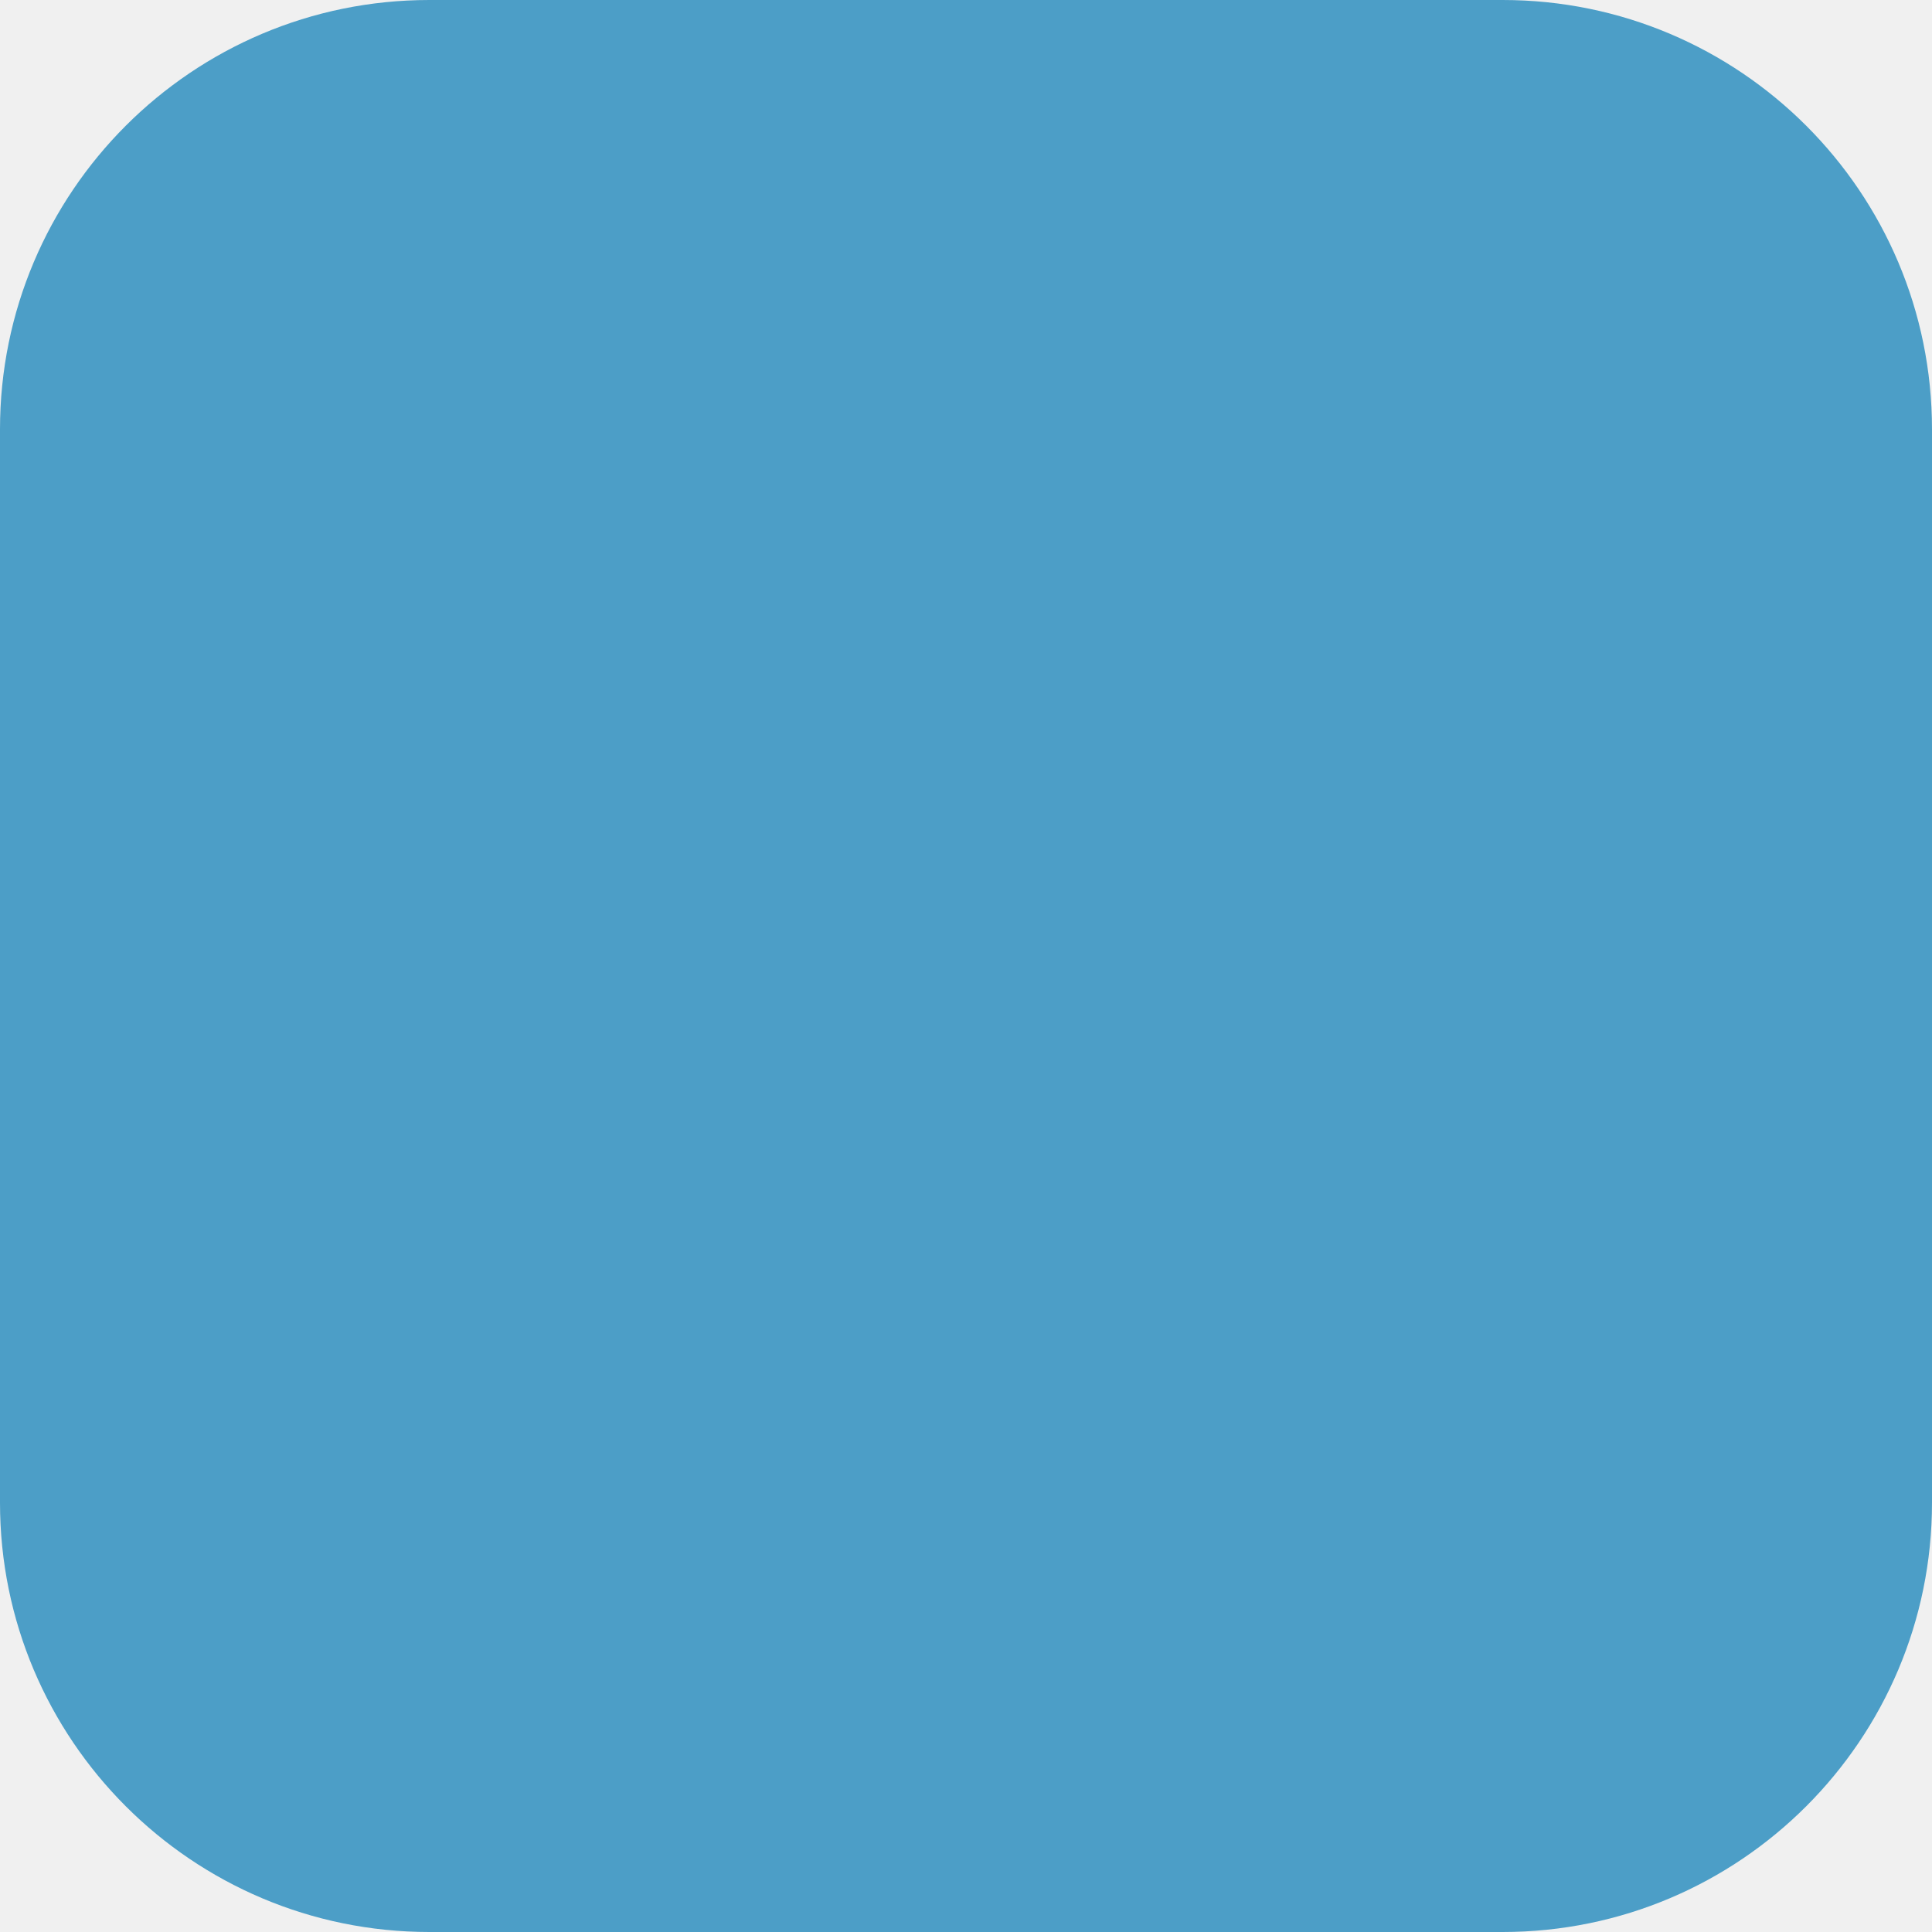
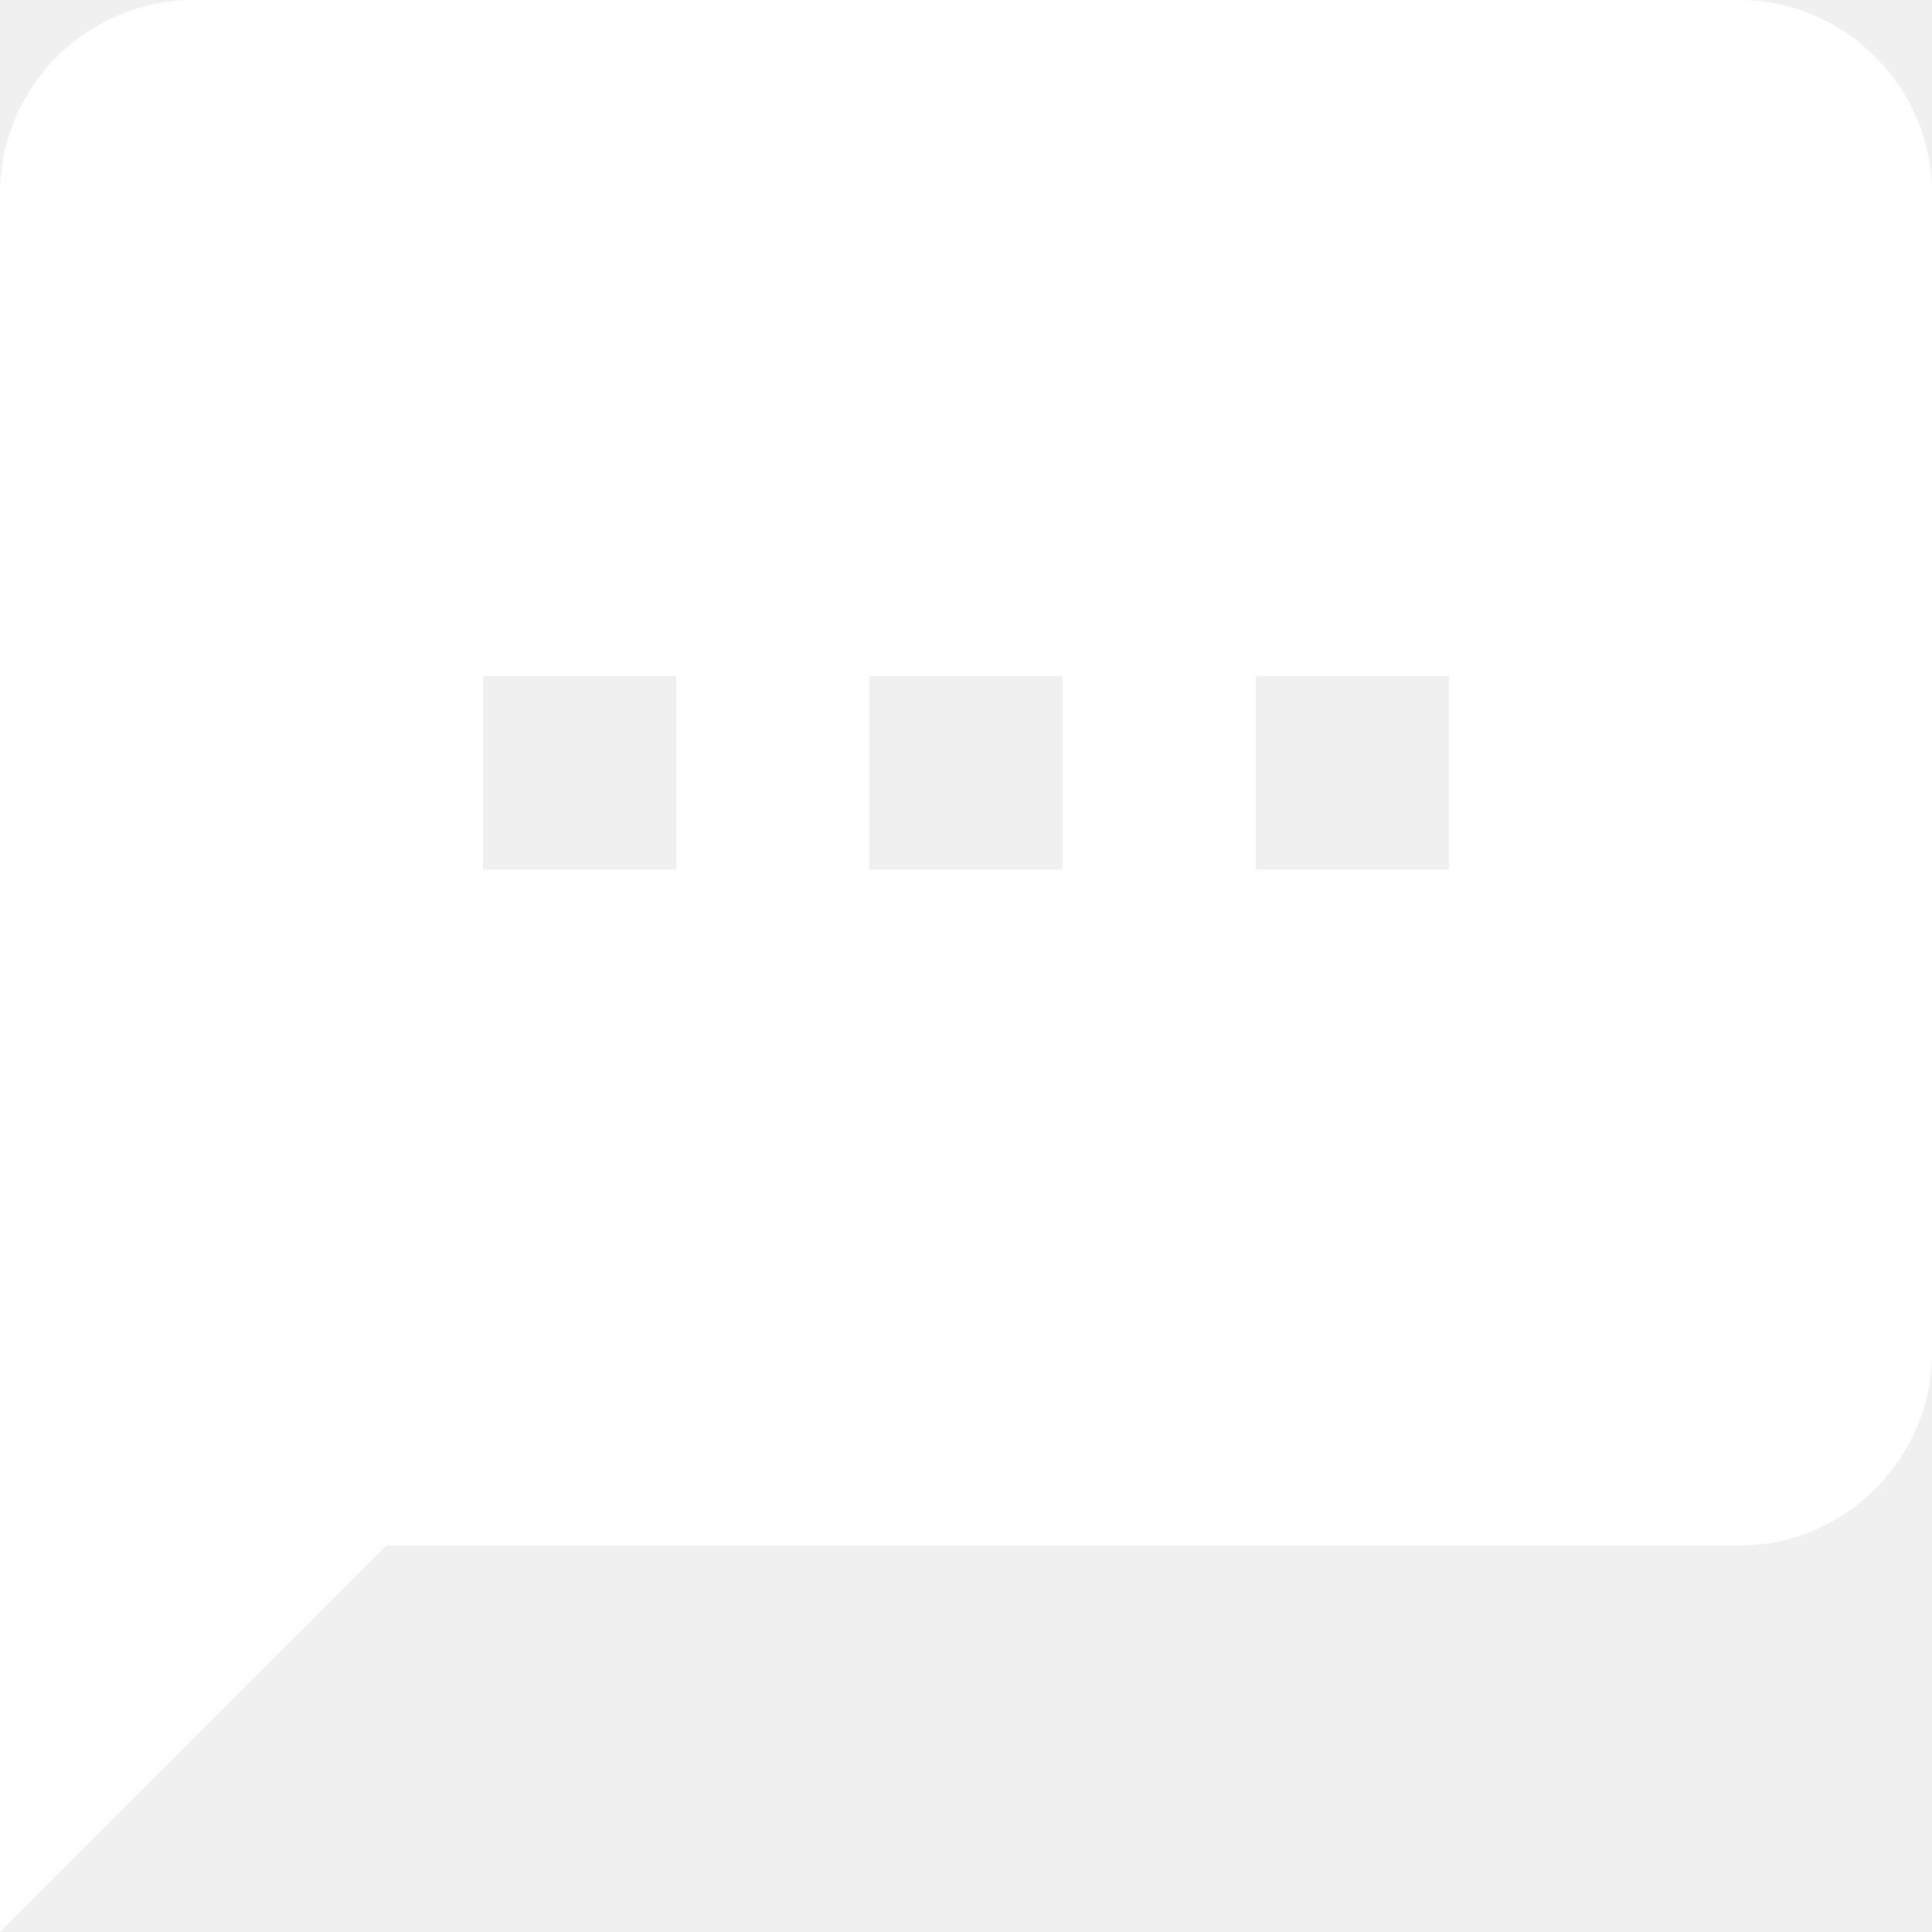
- <svg xmlns="http://www.w3.org/2000/svg" width="45" height="45" viewBox="0 0 45 45" fill="none">
-   <rect width="45" height="45" rx="10" fill="#4C9EC7" />
+ <svg xmlns="http://www.w3.org/2000/svg" width="18" height="18" viewBox="0 0 18 18" fill="none">
+   <path d="M16.2 0H1.8C0.81 0 0 0.81 0 1.8V18L3.6 14.4H16.2C17.19 14.4 18 13.59 18 12.6V1.8C18 0.81 17.19 0 16.2 0ZM6.3 8.1H4.5V6.3H6.3V8.1ZM9.9 8.1H8.1V6.3H9.9V8.1ZM13.5 8.1H11.7V6.3H13.5V8.1Z" fill="white" />
</svg>
